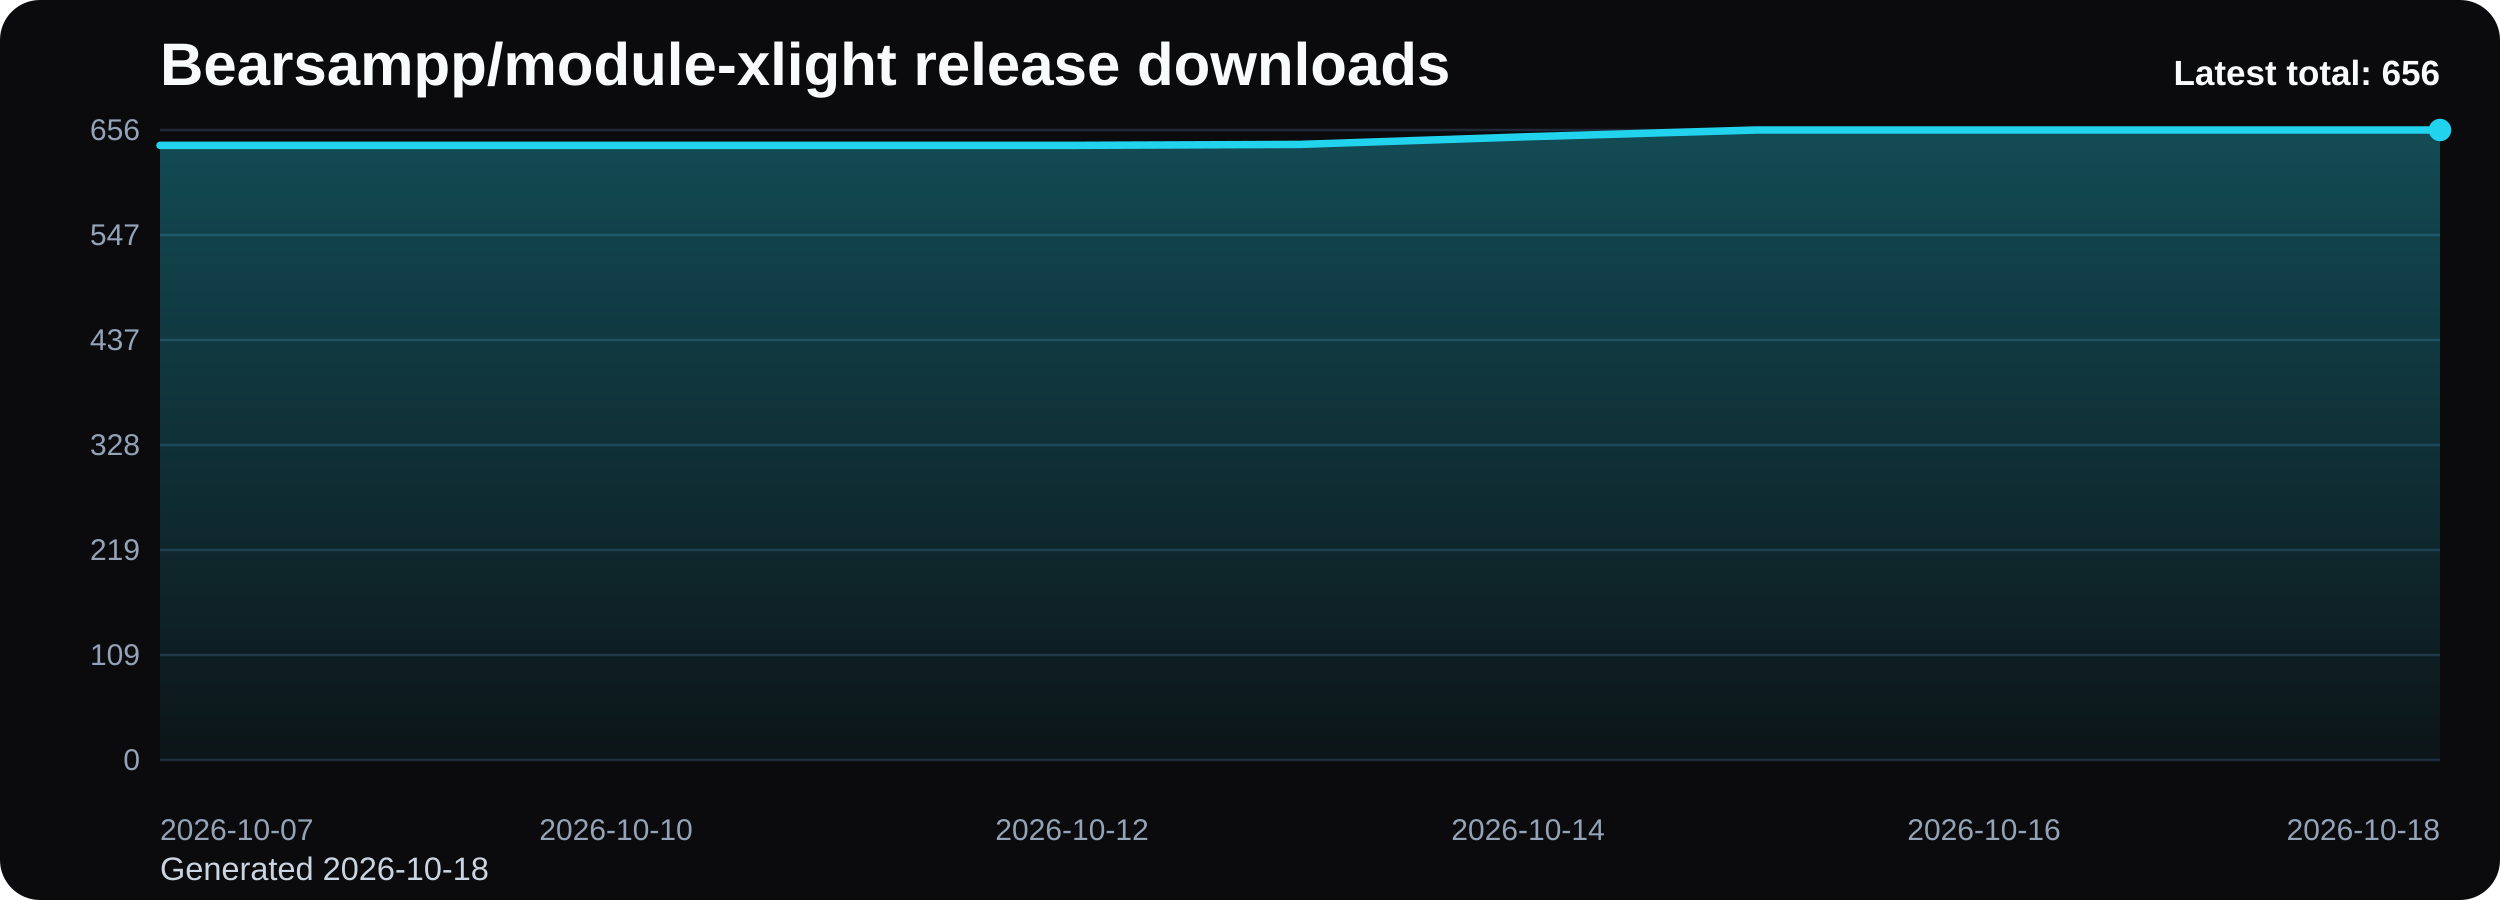
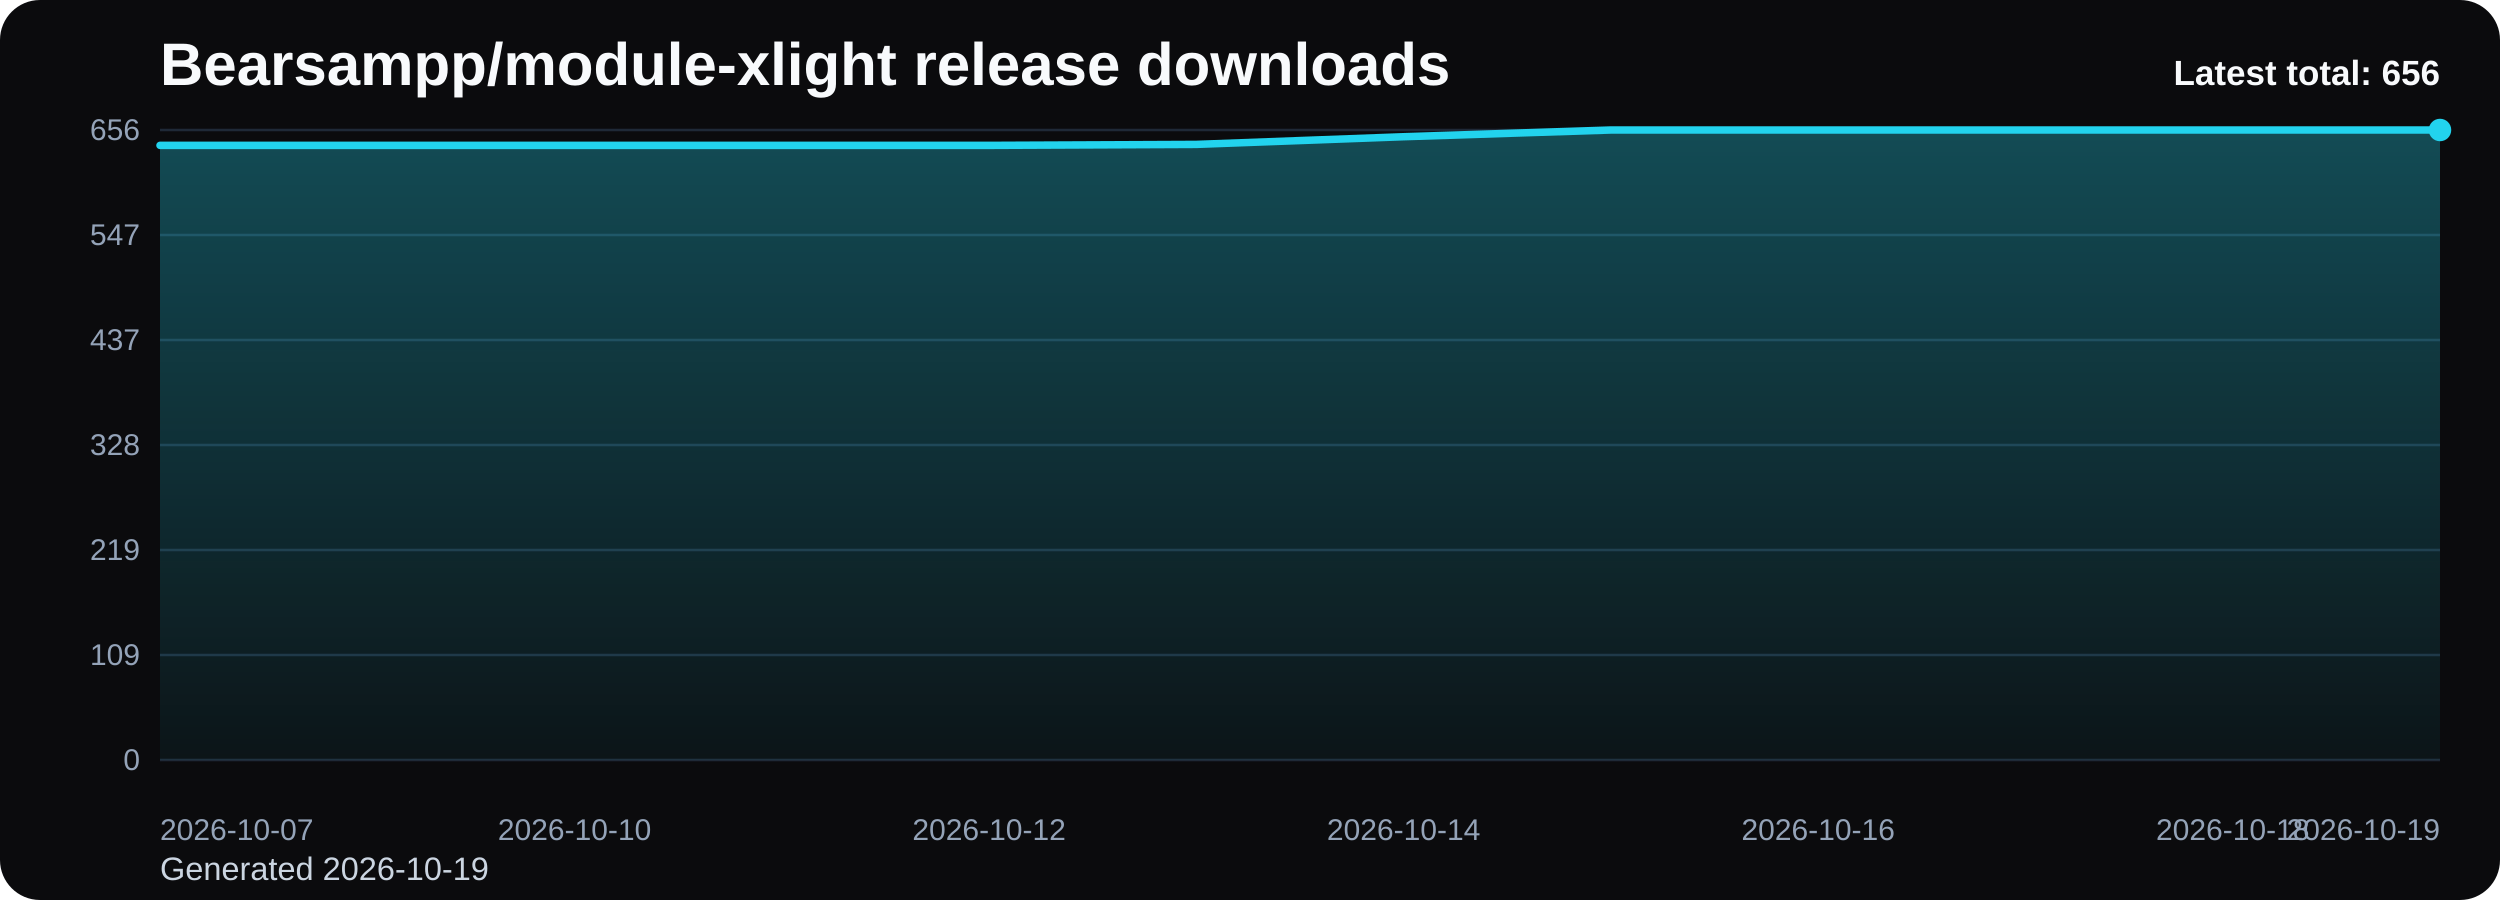
<svg xmlns="http://www.w3.org/2000/svg" viewBox="0 0 1000 360" role="img" aria-label="Bearsampp/module-xlight release downloads chart">
  <defs>
    <linearGradient id="fill-total-trend-black" x1="0" y1="0" x2="0" y2="1">
      <stop offset="0%" stop-color="#22d3ee" stop-opacity="0.32" />
      <stop offset="100%" stop-color="#22d3ee" stop-opacity="0.05" />
    </linearGradient>
    <style>
      .bg { fill: #0b0b0d; }
      .title { font: 700 24px Arial, sans-serif; fill: #f8fafc; }
      .sub { font: 400 13px Arial, sans-serif; fill: #cbd5e1; }
      .grid { stroke: #1f2937; stroke-width: 1; }
      .axis { font: 400 12px Arial, sans-serif; fill: #94a3b8; }
      .line { fill: none; stroke: #22d3ee; stroke-width: 3; stroke-linecap: round; stroke-linejoin: round; }
      .dot { fill: #22d3ee; }
      .value { font: 600 11px Arial, sans-serif; fill: #cbd5e1; }
      .latest { font: 700 14px Arial, sans-serif; fill: #f8fafc; }
    </style>
  </defs>
  <rect class="bg" x="0" y="0" width="1000" height="360" rx="16" />
  <text class="title" x="64" y="34">Bearsampp/module-xlight release downloads</text>
-   <text class="sub" x="64" y="352">Generated 2026-10-18</text>
+   <text class="sub" x="64" y="352">Generated 2026-10-19</text>
  <line x1="64" y1="52.00" x2="976" y2="52.00" class="grid" />
  <text x="56" y="56.00" text-anchor="end" class="axis">656</text>
  <line x1="64" y1="94.00" x2="976" y2="94.00" class="grid" />
  <text x="56" y="98.00" text-anchor="end" class="axis">547</text>
  <line x1="64" y1="136.00" x2="976" y2="136.00" class="grid" />
  <text x="56" y="140.00" text-anchor="end" class="axis">437</text>
  <line x1="64" y1="178.00" x2="976" y2="178.00" class="grid" />
  <text x="56" y="182.00" text-anchor="end" class="axis">328</text>
  <line x1="64" y1="220.00" x2="976" y2="220.00" class="grid" />
  <text x="56" y="224.00" text-anchor="end" class="axis">219</text>
  <line x1="64" y1="262.00" x2="976" y2="262.00" class="grid" />
  <text x="56" y="266.00" text-anchor="end" class="axis">109</text>
  <line x1="64" y1="304.00" x2="976" y2="304.00" class="grid" />
  <text x="56" y="308.00" text-anchor="end" class="axis">0</text>
-   <path d="M 64.00 304 L 64.00 58.15 L 155.20 58.15 L 246.40 58.15 L 337.60 58.15 L 428.80 58.15 L 520.00 57.76 L 611.20 54.69 L 702.40 52.00 L 793.60 52.00 L 884.80 52.00 L 976.00 52.00 L 976.00 304 Z" fill="url(#fill-total-trend-black)" />
-   <polyline class="line" points="64.00,58.15 155.20,58.15 246.40,58.15 337.60,58.15 428.80,58.15 520.00,57.76 611.20,54.69 702.40,52.00 793.60,52.00 884.80,52.00 976.00,52.00" />
+   <path d="M 64.00 304 L 64.00 58.15 L 146.91 58.15 L 229.82 58.15 L 312.73 58.15 L 395.64 58.15 L 478.55 57.76 L 561.45 54.69 L 644.36 52.00 L 727.27 52.00 L 810.18 52.00 L 893.09 52.00 L 976.00 52.00 L 976.00 304 Z" fill="url(#fill-total-trend-black)" />
+   <polyline class="line" points="64.00,58.15 146.91,58.15 229.82,58.15 312.73,58.15 395.64,58.15 478.55,57.76 561.45,54.69 644.36,52.00 727.27,52.00 810.18,52.00 893.09,52.00 976.00,52.00" />
  <circle class="dot" cx="976.00" cy="52.00" r="4.5" />
  <text class="axis" x="64.00" y="336" text-anchor="start">2026-10-07</text>
-   <text class="axis" x="246.40" y="336" text-anchor="middle">2026-10-10</text>
-   <text class="axis" x="428.80" y="336" text-anchor="middle">2026-10-12</text>
-   <text class="axis" x="611.20" y="336" text-anchor="middle">2026-10-14</text>
-   <text class="axis" x="793.60" y="336" text-anchor="middle">2026-10-16</text>
-   <text class="axis" x="976.00" y="336" text-anchor="end">2026-10-18</text>
+   <text class="axis" x="229.82" y="336" text-anchor="middle">2026-10-10</text>
+   <text class="axis" x="395.64" y="336" text-anchor="middle">2026-10-12</text>
+   <text class="axis" x="561.45" y="336" text-anchor="middle">2026-10-14</text>
+   <text class="axis" x="727.27" y="336" text-anchor="middle">2026-10-16</text>
+   <text class="axis" x="893.09" y="336" text-anchor="middle">2026-10-18</text>
+   <text class="axis" x="976.00" y="336" text-anchor="end">2026-10-19</text>
  <text class="latest" x="976" y="34" text-anchor="end">Latest total: 656</text>
</svg>
